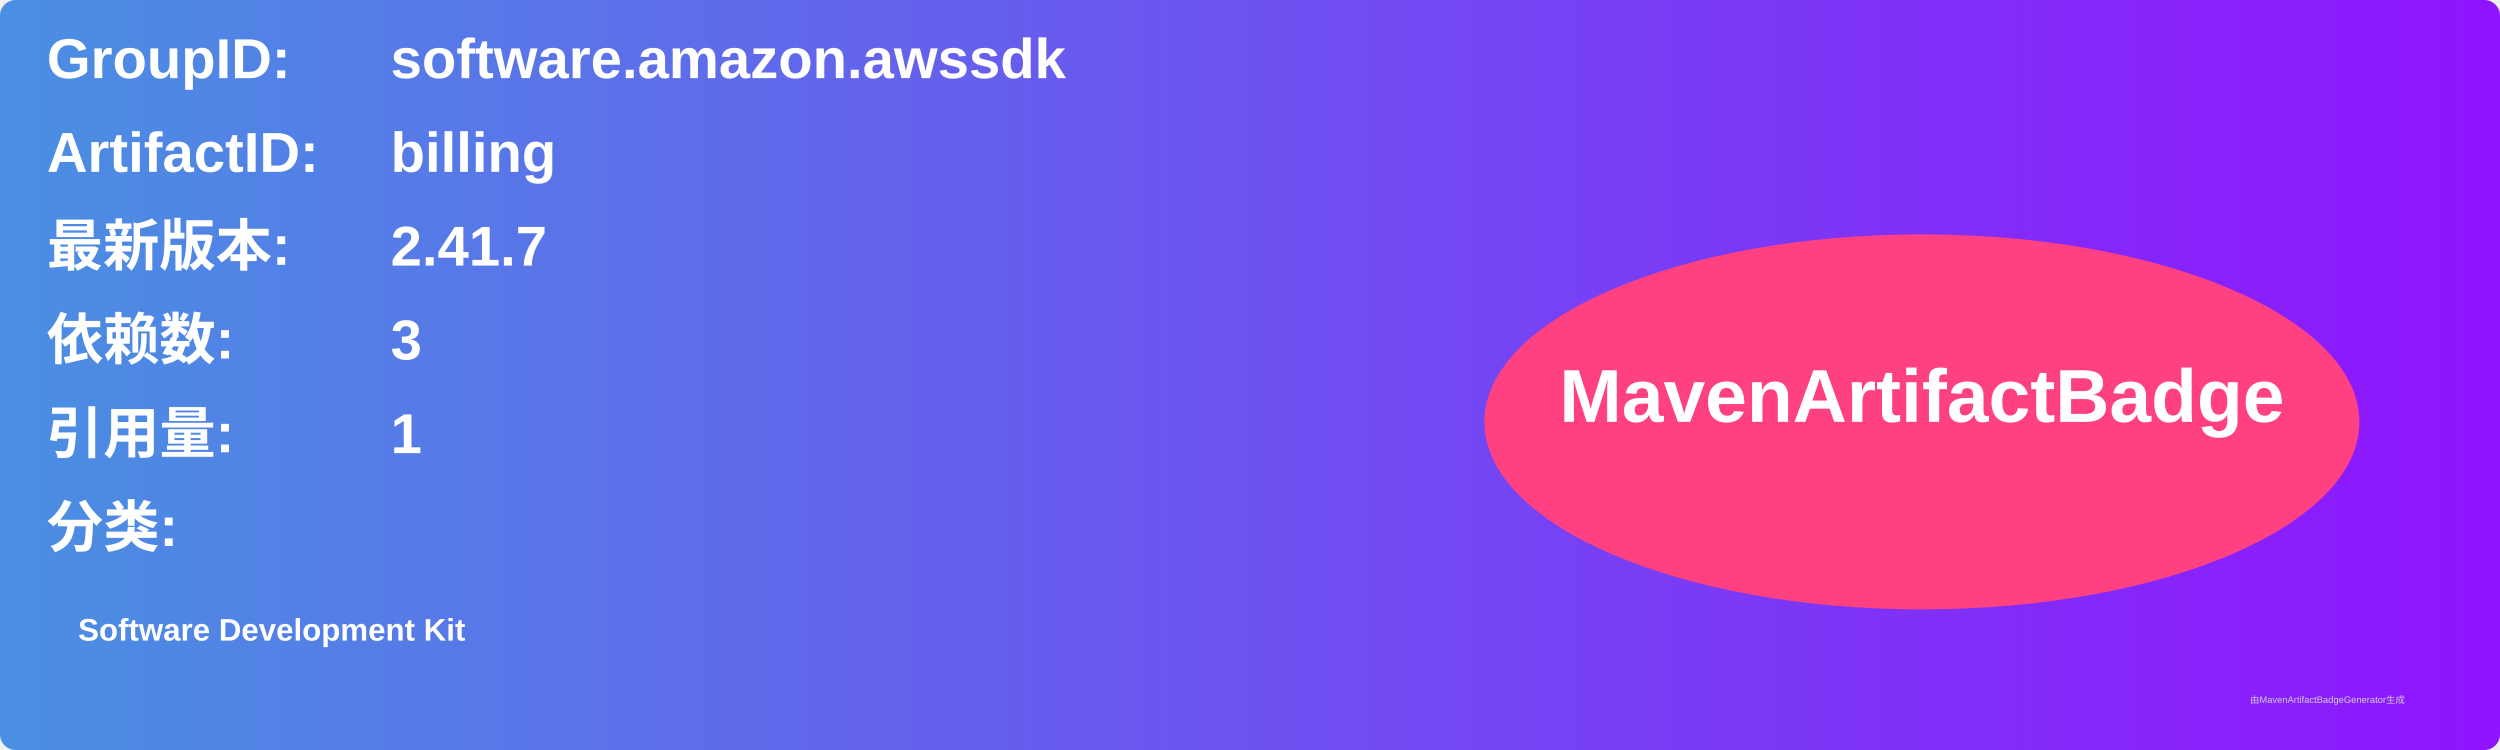
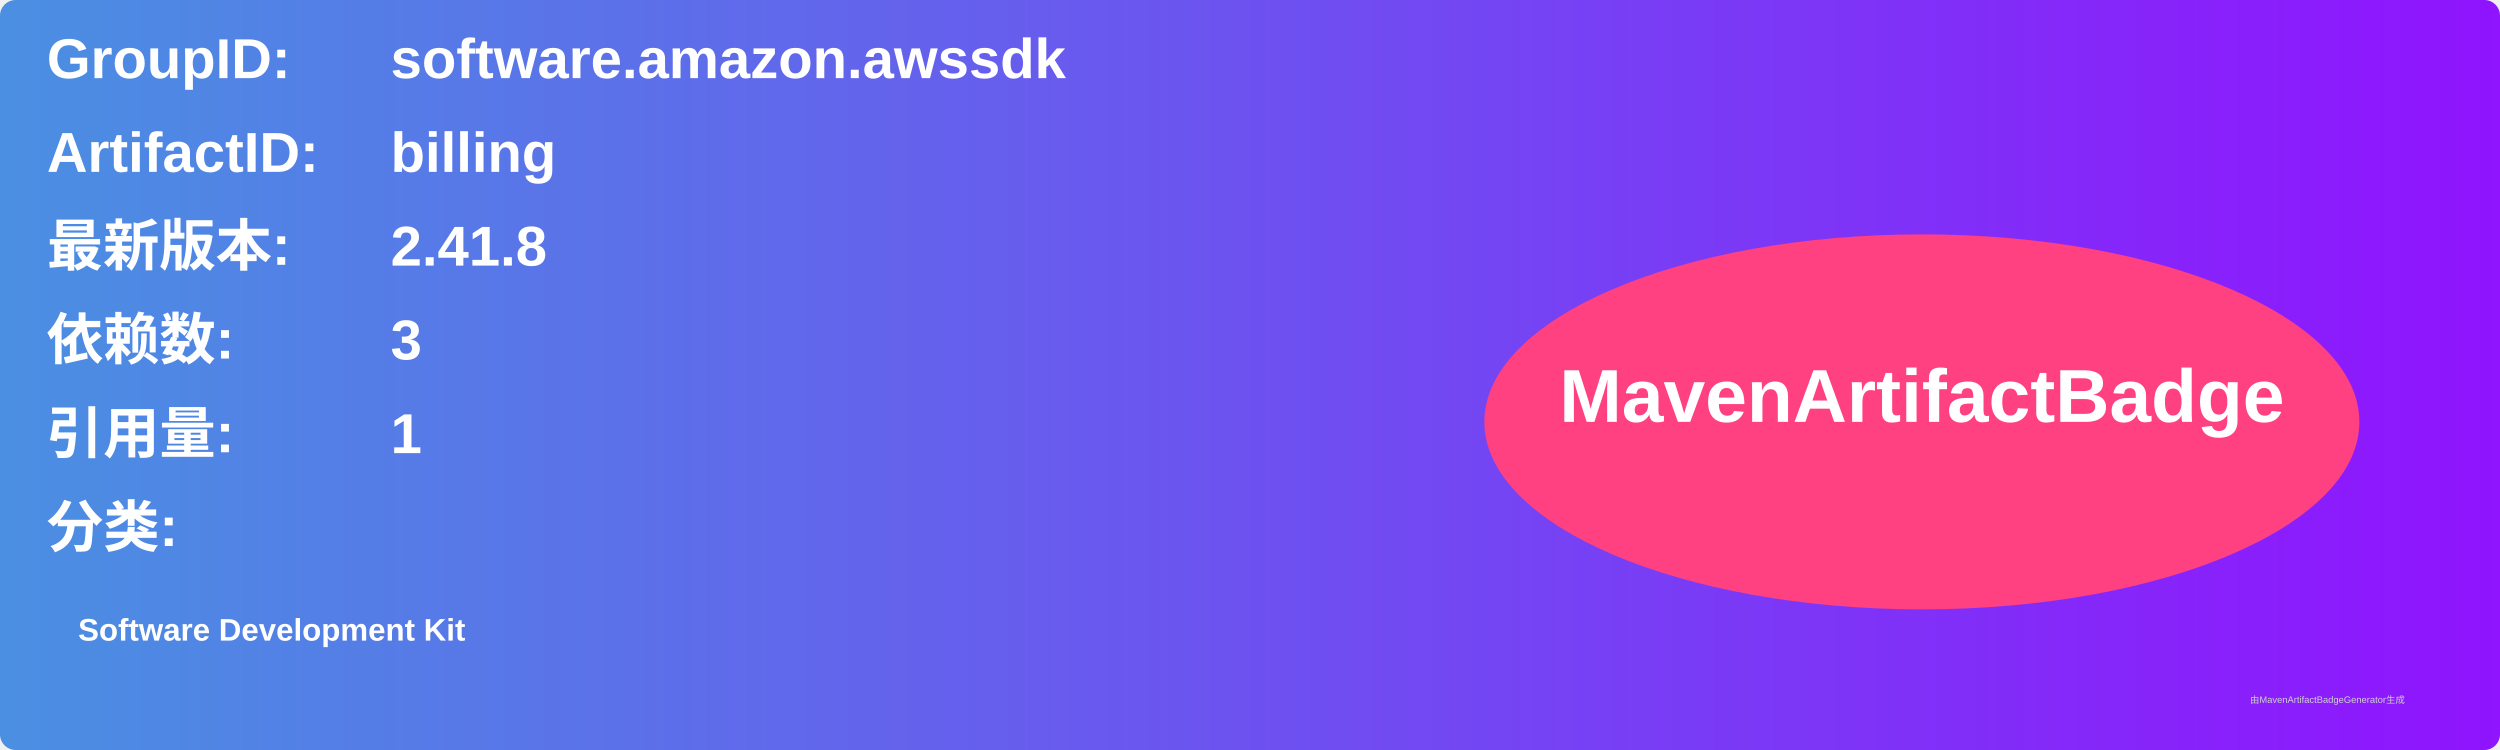
<svg xmlns="http://www.w3.org/2000/svg" width="800" height="240" viewBox="0 0 800 240">
  <linearGradient id="grad" x1="0%" y1="0%" x2="100%" y2="0%">
    <stop offset="0%" stop-color="#4a90e2" />
    <stop offset="100%" stop-color="#9013fe" />
  </linearGradient>
  <rect width="100%" height="100%" rx="5" ry="5" fill="url(#grad)" />
  <g transform="translate(15, 15)">
    <text x="0" y="10" font-family="Arial" font-size="18" fill="white" font-weight="bold" width="260">GroupID:</text>
    <text x="110" y="10" font-family="Arial" font-size="18" fill="white" font-weight="bold" width="460">software.amazon.awssdk</text>
    <text x="0" y="40" font-family="Arial" font-size="18" fill="white" font-weight="bold" width="260">ArtifactID:</text>
    <text x="110" y="40" font-family="Arial" font-size="18" fill="white" font-weight="bold" width="460">billing</text>
    <text x="0" y="70" font-family="Arial" font-size="18" fill="white" font-weight="bold">最新版本:</text>
    <text x="110" y="70" font-family="Arial" font-size="18" fill="white" font-weight="bold">
-       <tspan font-weight="bold">2.41.7</tspan>
+       <tspan font-weight="bold">2.41.8</tspan>
    </text>
    <text x="0" y="100" font-family="Arial" font-size="18" fill="white" font-weight="bold">依赖数: </text>
    <text x="110" y="100" font-family="Arial" font-size="18" fill="white">
      <tspan font-weight="bold">3</tspan>
    </text>
    <text x="0" y="130" font-family="Arial" font-size="18" fill="white" font-weight="bold">引用量: </text>
    <text x="110" y="130" font-family="Arial" font-size="18" fill="white">
      <tspan font-weight="bold">1</tspan>
    </text>
    <text x="0" y="160" font-family="Arial" font-size="18" fill="white" font-weight="bold">分类:</text>
    <text x="10" y="190" font-family="Arial" font-size="10" fill="white">
      <tspan font-weight="bold">Software Development Kit</tspan>
    </text>
    <ellipse cx="600" cy="120" rx="140" ry="60" fill="#ff4081" />
    <text x="600" y="120" text-anchor="middle" font-family="Arial" font-size="24" fill="white" font-weight="bold">MavenArtifactBadge</text>
  </g>
  <text x="720" y="225" font-family="Arial" font-size="3" fill="#d0d0d0">由MavenArtifactBadgeGenerator生成</text>
</svg>
